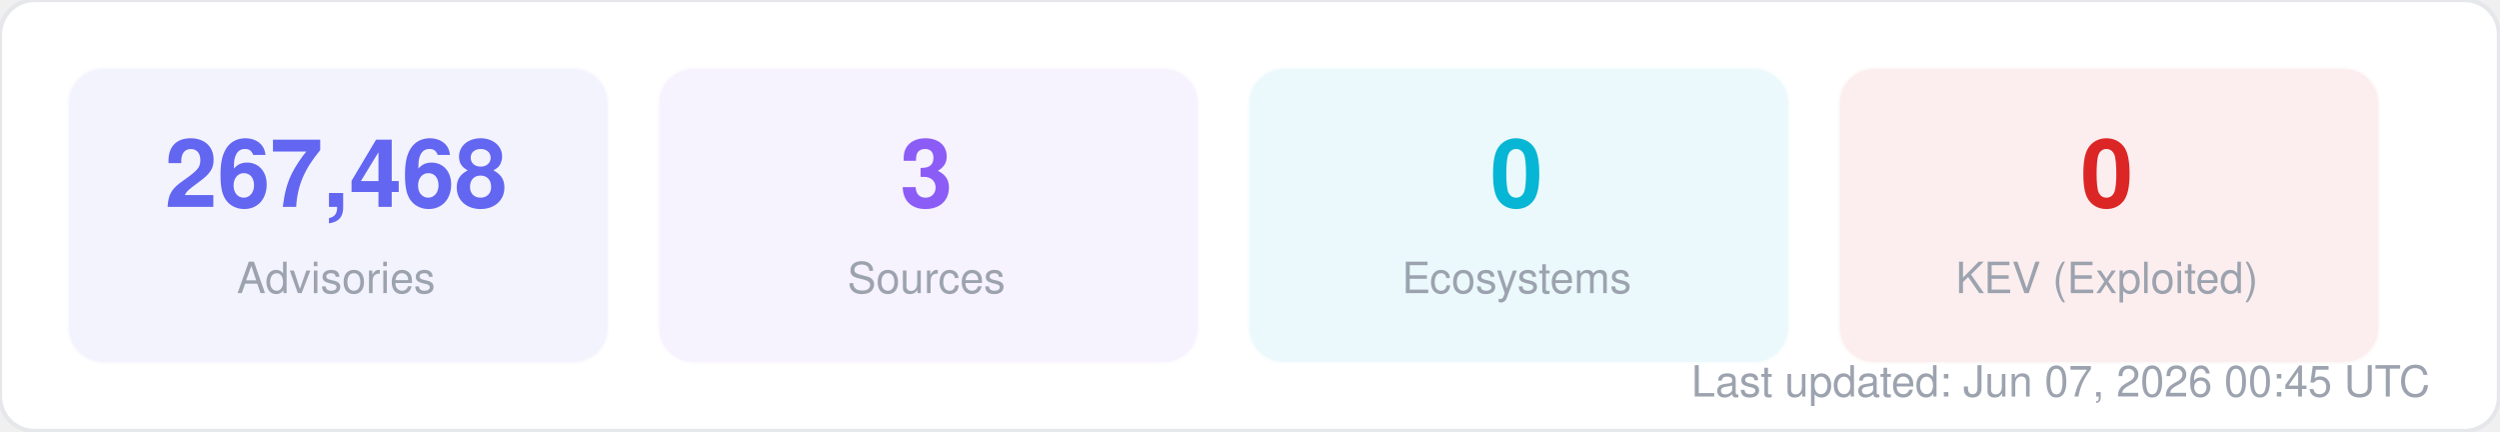
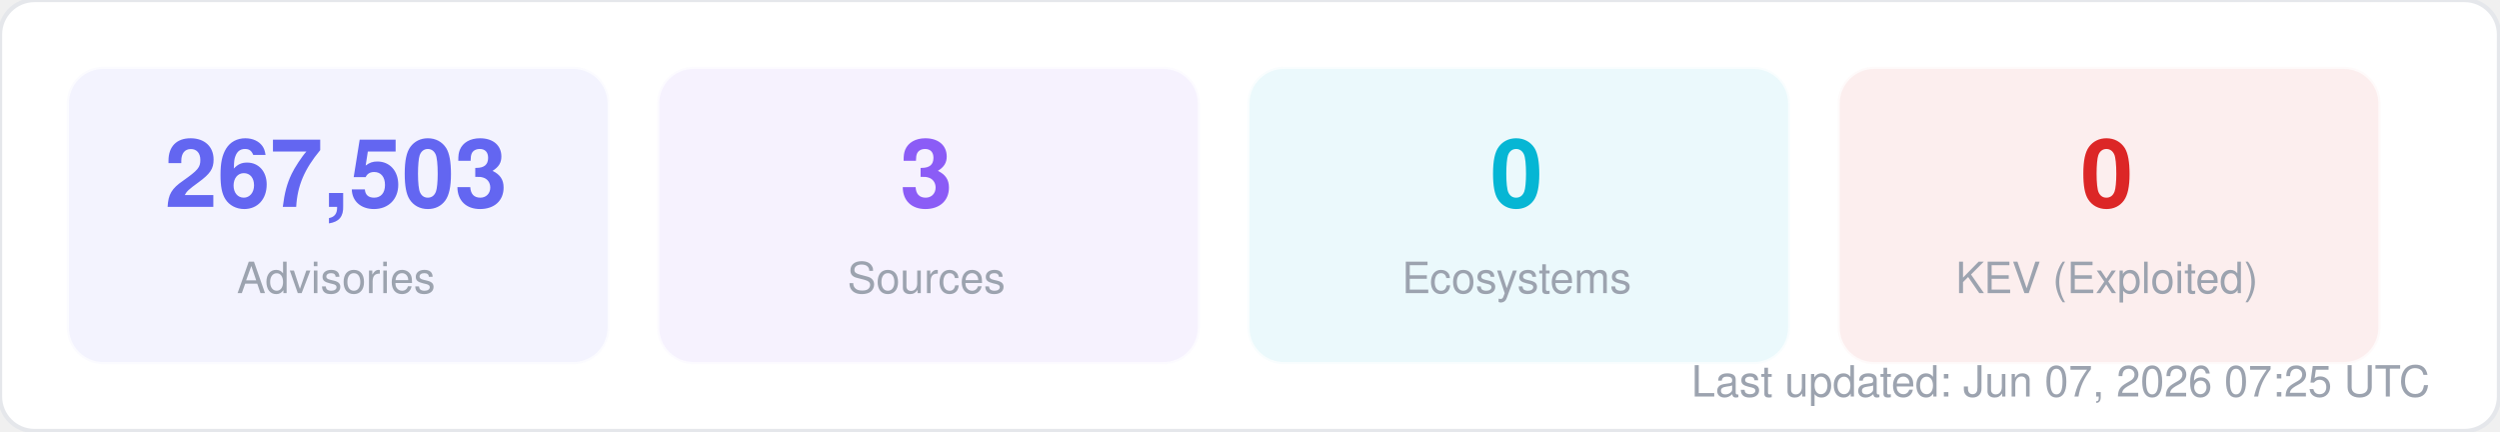
<svg xmlns="http://www.w3.org/2000/svg" width="580" height="100" viewBox="0 0 580 100" fill="none">
  <style>
  text { font-family: -apple-system, BlinkMacSystemFont, "Segoe UI", Helvetica, Arial, sans-serif; }
  .title { font-size: 14px; font-weight: 700; fill: #1f2937; }
  .label { font-size: 11px; fill: #6b7280; }
  .value { font-size: 11px; font-weight: 600; fill: #374151; }
  .big-number { font-size: 28px; font-weight: 800; fill: #111827; }
  .sub { font-size: 10px; fill: #9ca3af; }
</style>
  <rect width="580" height="100" rx="8" fill="#ffffff" stroke="#e5e7eb" stroke-width="1" />
  <rect x="16" y="16" width="125" height="68" rx="8" fill="#6366f1" opacity="0.08" stroke="#6366f1" stroke-width="1" stroke-opacity="0.3" />
-   <text x="78" y="48" text-anchor="middle" class="big-number" style="font-size:22px; fill:#6366f1">267,468</text>
+   <text x="78" y="48" text-anchor="middle" class="big-number" style="font-size:22px; fill:#6366f1">267,503</text>
  <text x="78" y="68" text-anchor="middle" class="sub">Advisories</text>
  <rect x="153" y="16" width="125" height="68" rx="8" fill="#8b5cf6" opacity="0.08" stroke="#8b5cf6" stroke-width="1" stroke-opacity="0.3" />
  <text x="215" y="48" text-anchor="middle" class="big-number" style="font-size:22px; fill:#8b5cf6">3</text>
  <text x="215" y="68" text-anchor="middle" class="sub">Sources</text>
  <rect x="290" y="16" width="125" height="68" rx="8" fill="#06b6d4" opacity="0.08" stroke="#06b6d4" stroke-width="1" stroke-opacity="0.3" />
  <text x="352" y="48" text-anchor="middle" class="big-number" style="font-size:22px; fill:#06b6d4">0</text>
  <text x="352" y="68" text-anchor="middle" class="sub">Ecosystems</text>
  <rect x="427" y="16" width="125" height="68" rx="8" fill="#dc2626" opacity="0.08" stroke="#dc2626" stroke-width="1" stroke-opacity="0.3" />
  <text x="489" y="48" text-anchor="middle" class="big-number" style="font-size:22px; fill:#dc2626">0</text>
  <text x="489" y="68" text-anchor="middle" class="sub">KEV (Exploited)</text>
-   <text x="564" y="92" text-anchor="end" class="sub">Last updated: Jun 07, 2026 00:45 UTC</text>
+   <text x="564" y="92" text-anchor="end" class="sub">Last updated: Jun 07, 2026 07:25 UTC</text>
</svg>
